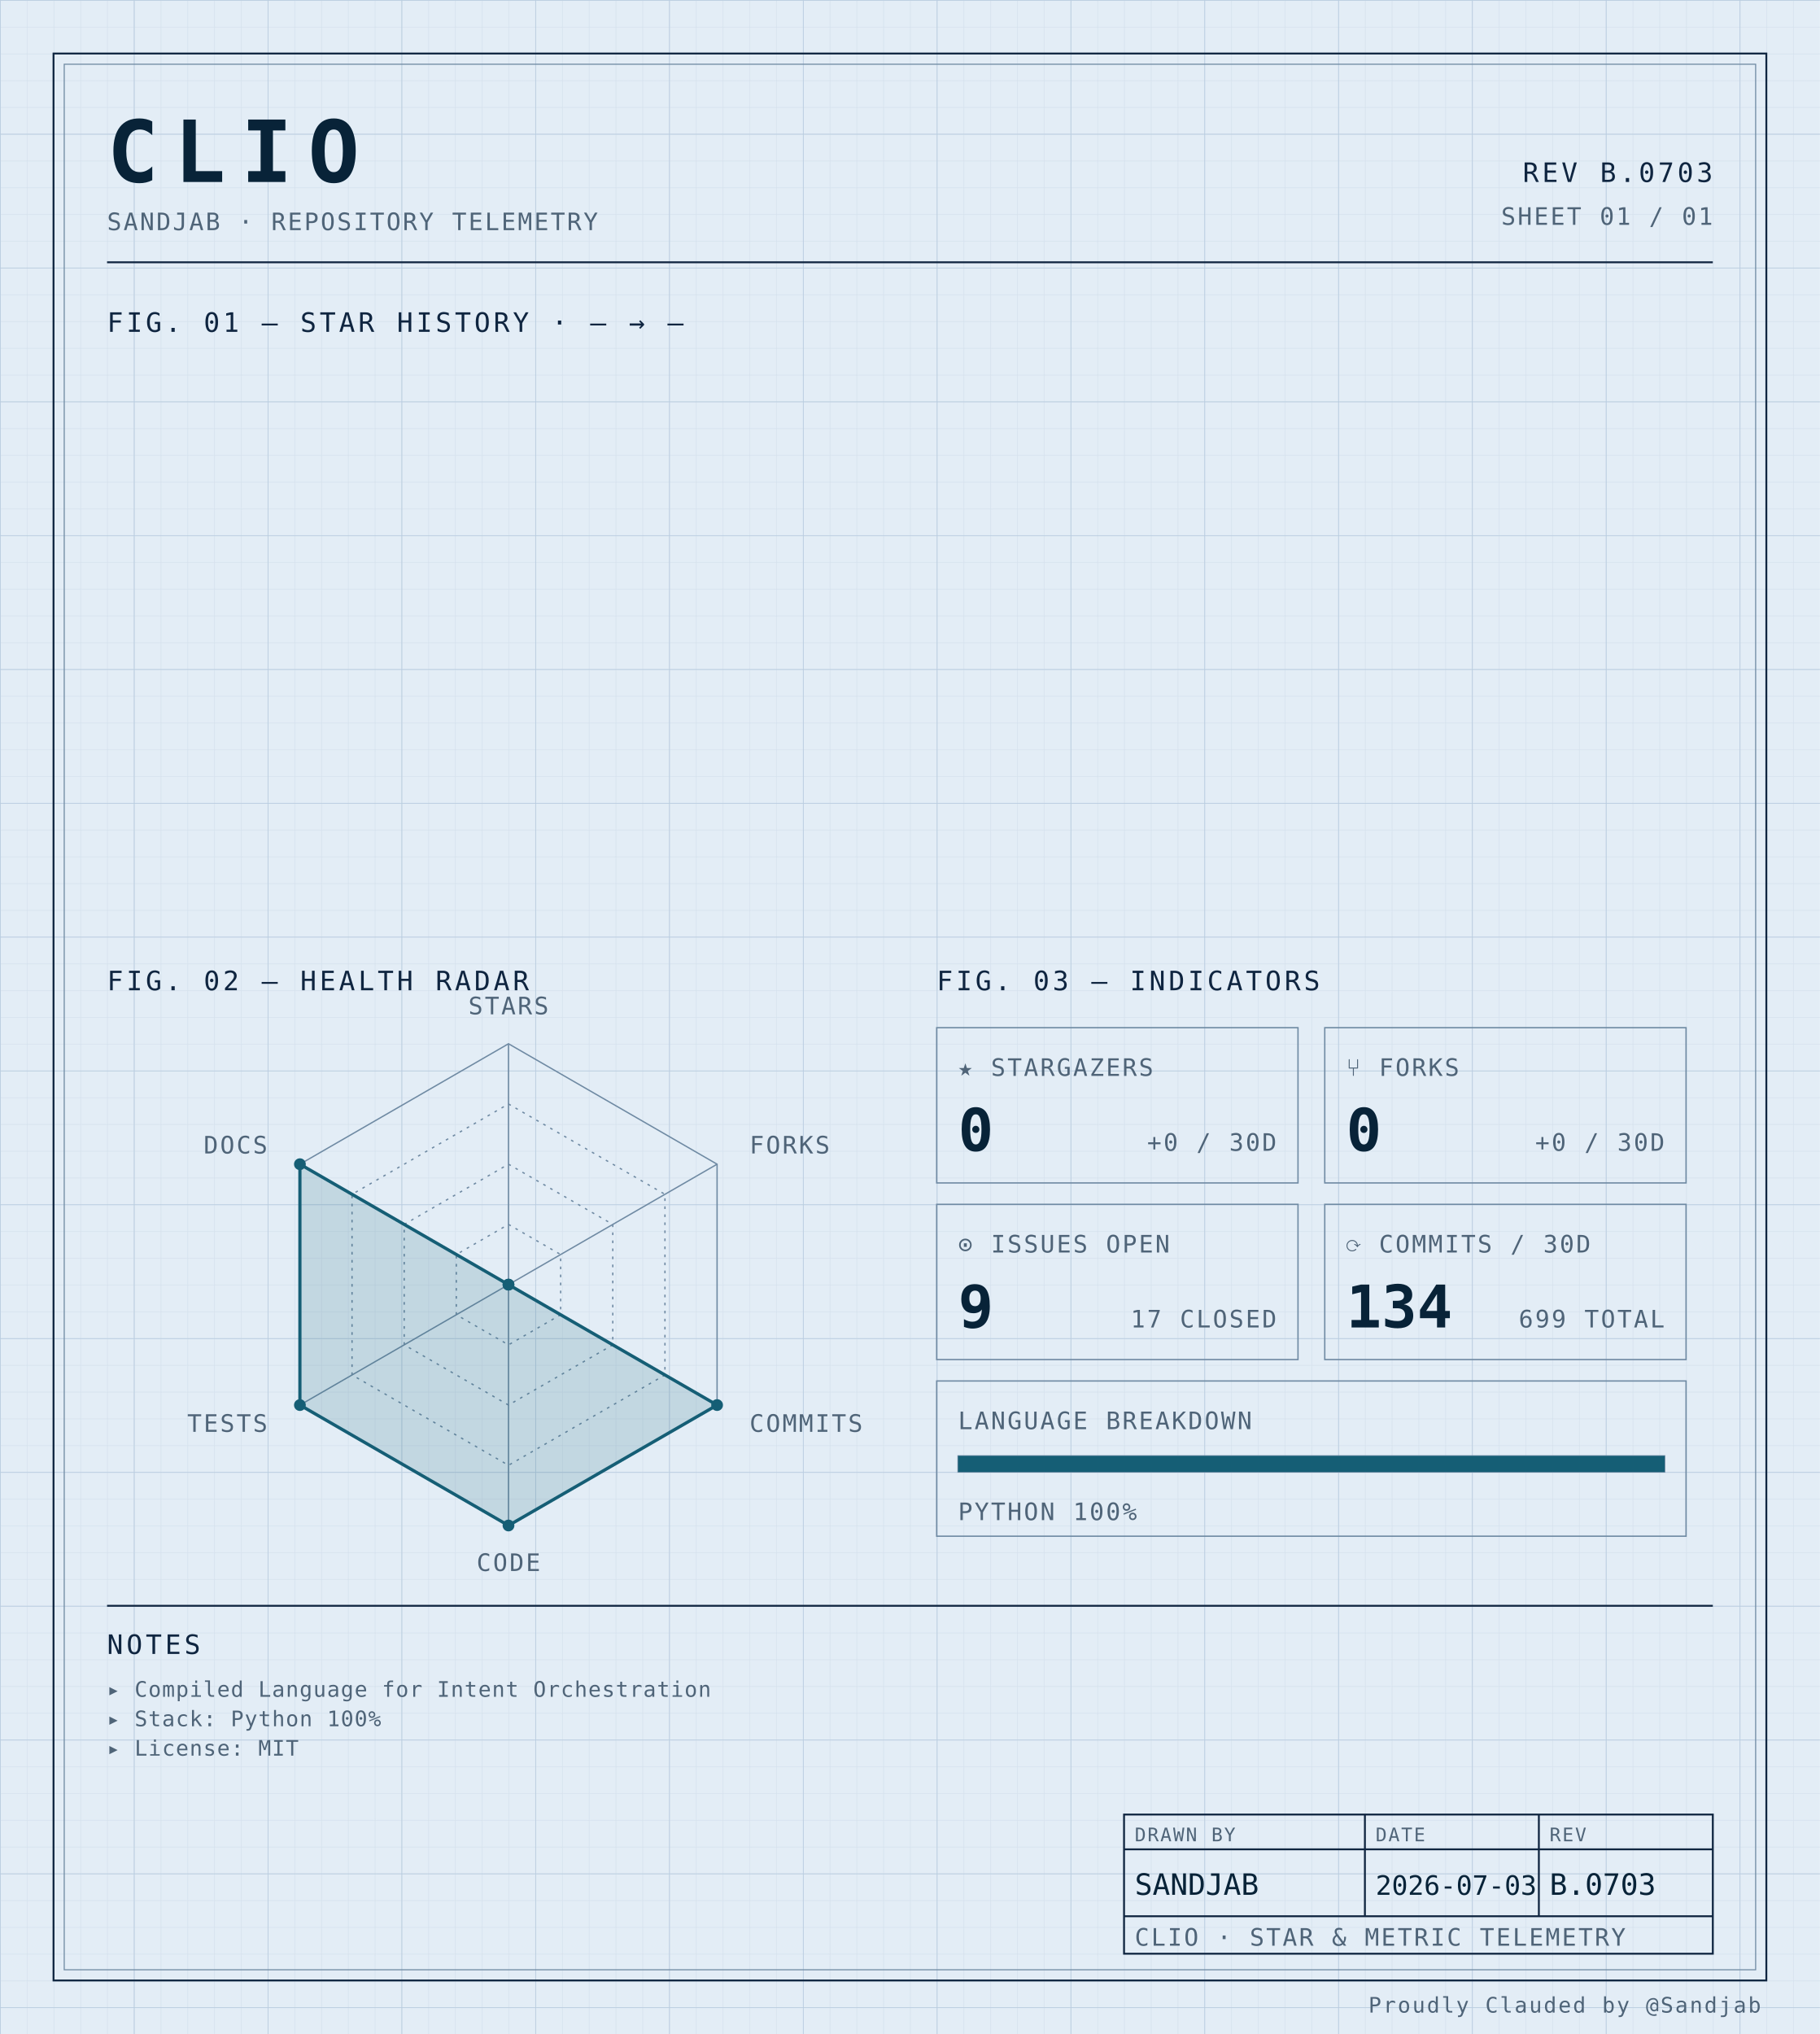
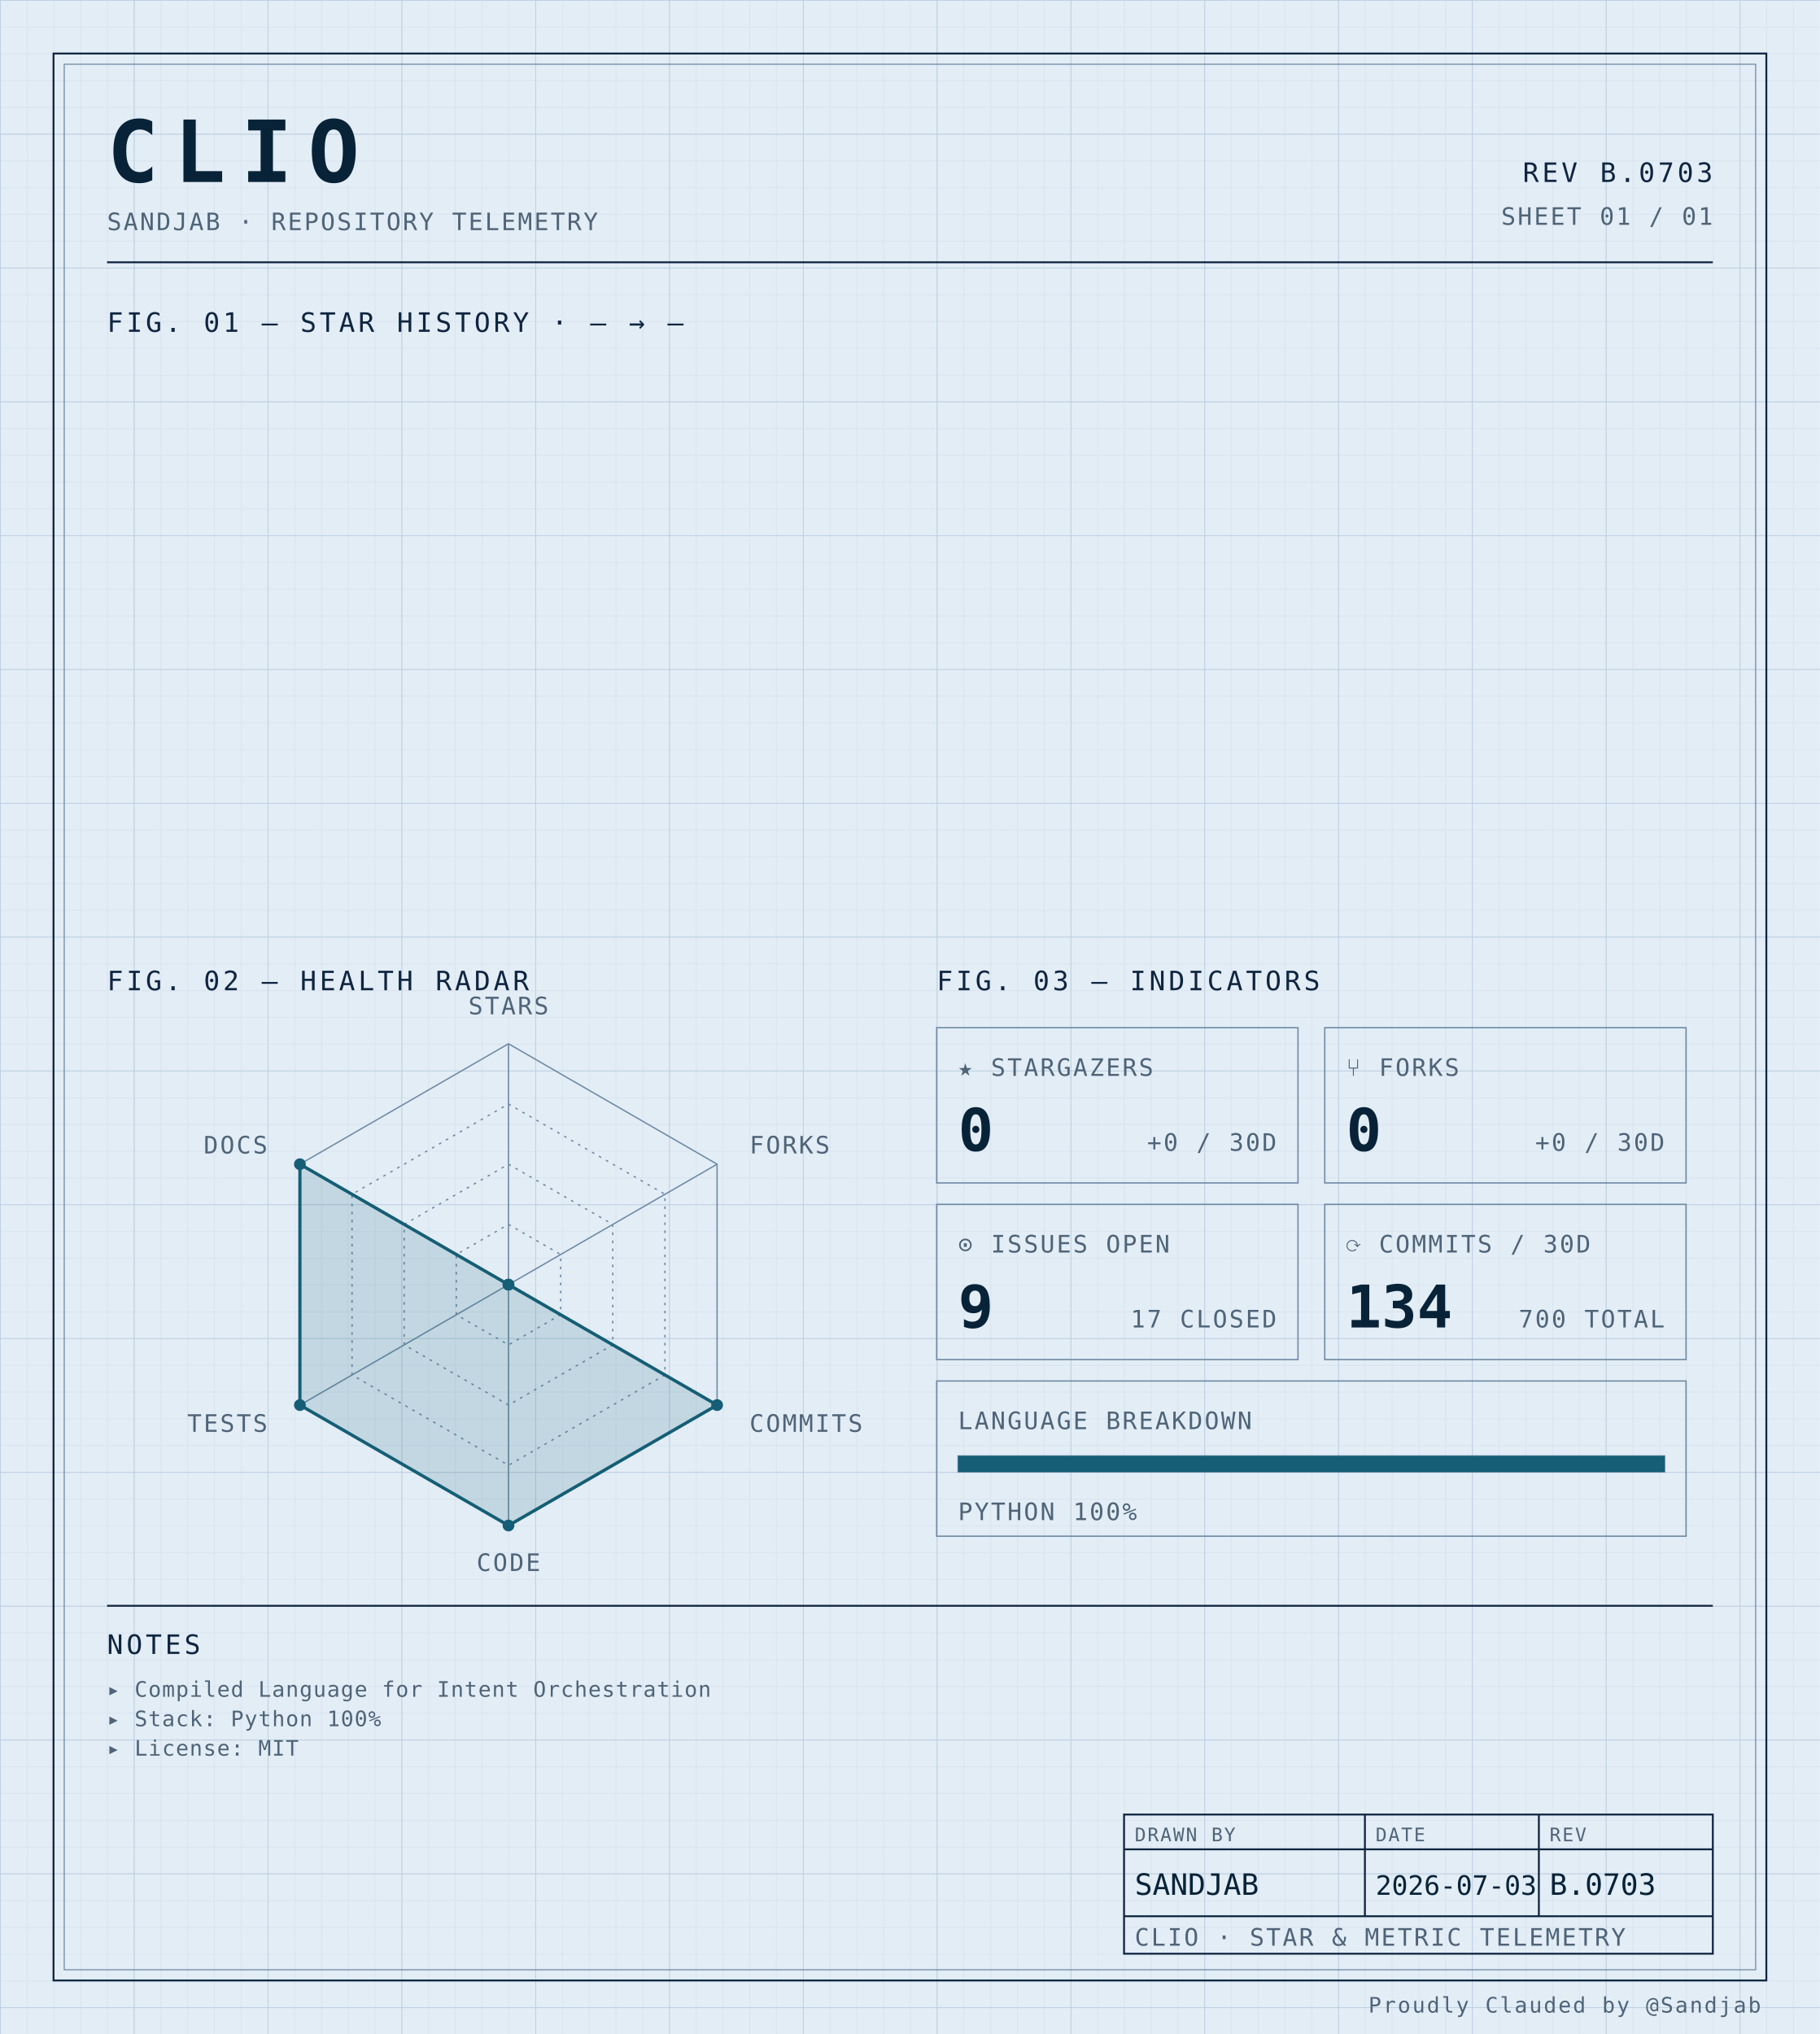
<svg xmlns="http://www.w3.org/2000/svg" width="100%" viewBox="0 0 680 760" role="img">
  <defs>
    <pattern id="grid-fine" width="10" height="10" patternUnits="userSpaceOnUse">
      <path d="M10 0H0V10" fill="none" stroke="#d4e0ec" stroke-width="0.4" />
    </pattern>
    <pattern id="grid-major" width="50" height="50" patternUnits="userSpaceOnUse">
      <path d="M50 0H0V50" fill="none" stroke="#b8cce0" stroke-width="0.5" />
    </pattern>
  </defs>
  <rect x="0" y="0" width="680" height="760" fill="#e3edf6" />
  <rect x="0" y="0" width="680" height="760" fill="url(#grid-fine)" />
  <rect x="0" y="0" width="680" height="760" fill="url(#grid-major)" />
  <rect x="20" y="20" width="640" height="720" fill="none" stroke="#0f2540" stroke-width="0.7" />
  <rect x="24" y="24" width="632" height="712" fill="none" stroke="#6f8aa3" stroke-width="0.4" />
  <text x="40" y="68" font-family="ui-monospace, 'SF Mono', 'JetBrains Mono', 'Cascadia Code', Consolas, monospace" font-size="32" font-weight="700" fill="#082338" text-anchor="start" letter-spacing="0.18em">CLIO</text>
  <text x="40" y="86" font-family="ui-monospace, 'SF Mono', 'JetBrains Mono', 'Cascadia Code', Consolas, monospace" font-size="9" font-weight="400" fill="#4f6478" text-anchor="start" letter-spacing="0.08em">SANDJAB · REPOSITORY TELEMETRY</text>
  <text x="640" y="68" font-family="ui-monospace, 'SF Mono', 'JetBrains Mono', 'Cascadia Code', Consolas, monospace" font-size="10" font-weight="400" fill="#0f2540" text-anchor="end" letter-spacing="0.12em">REV B.0703</text>
  <text x="640" y="84" font-family="ui-monospace, 'SF Mono', 'JetBrains Mono', 'Cascadia Code', Consolas, monospace" font-size="9" font-weight="400" fill="#4f6478" text-anchor="end" letter-spacing="0.08em">SHEET 01 / 01</text>
  <line x1="40" y1="98" x2="640" y2="98" stroke="#0f2540" stroke-width="0.7" />
  <text x="40" y="124" font-family="ui-monospace, 'SF Mono', 'JetBrains Mono', 'Cascadia Code', Consolas, monospace" font-size="10" font-weight="400" fill="#0f2540" text-anchor="start" letter-spacing="0.12em">FIG. 01 — STAR HISTORY · — → —</text>
  <text x="40" y="370" font-family="ui-monospace, 'SF Mono', 'JetBrains Mono', 'Cascadia Code', Consolas, monospace" font-size="10" font-weight="400" fill="#0f2540" text-anchor="start" letter-spacing="0.12em">FIG. 02 — HEALTH RADAR</text>
  <g transform="translate(190 480)">
    <polygon points="0.00,-90.00 77.94,-45.00 77.94,45.00 0.00,90.00 -77.94,45.00 -77.94,-45.00" fill="none" stroke="#6f8aa3" stroke-width="0.5" />
    <polygon points="0.00,-67.50 58.46,-33.75 58.46,33.75 0.00,67.50 -58.46,33.75 -58.46,-33.75" fill="none" stroke="#6f8aa3" stroke-width="0.5" stroke-dasharray="1,2" />
    <polygon points="0.00,-45.00 38.97,-22.50 38.97,22.50 0.00,45.00 -38.97,22.50 -38.97,-22.50" fill="none" stroke="#6f8aa3" stroke-width="0.5" stroke-dasharray="1,2" />
    <polygon points="0.00,-22.50 19.49,-11.25 19.49,11.25 0.00,22.50 -19.49,11.25 -19.49,-11.25" fill="none" stroke="#6f8aa3" stroke-width="0.5" stroke-dasharray="1,2" />
    <line x1="0" y1="0" x2="0.00" y2="-90.00" stroke="#6f8aa3" stroke-width="0.5" />
    <line x1="0" y1="0" x2="77.94" y2="-45.00" stroke="#6f8aa3" stroke-width="0.5" />
    <line x1="0" y1="0" x2="77.94" y2="45.00" stroke="#6f8aa3" stroke-width="0.5" />
    <line x1="0" y1="0" x2="0.00" y2="90.00" stroke="#6f8aa3" stroke-width="0.5" />
    <line x1="0" y1="0" x2="-77.94" y2="45.00" stroke="#6f8aa3" stroke-width="0.5" />
    <line x1="0" y1="0" x2="-77.94" y2="-45.00" stroke="#6f8aa3" stroke-width="0.5" />
    <polygon points="0.00,0.00 0.00,0.00 77.94,45.00 0.00,90.00 -77.94,45.00 -77.94,-45.00" fill="#155e75" fill-opacity="0.16" stroke="#155e75" stroke-width="1.2" />
    <circle cx="0.00" cy="0.00" r="2.2" fill="#155e75" />
    <circle cx="0.00" cy="0.00" r="2.2" fill="#155e75" />
    <circle cx="77.94" cy="45.00" r="2.2" fill="#155e75" />
    <circle cx="0.00" cy="90.00" r="2.2" fill="#155e75" />
    <circle cx="-77.94" cy="45.00" r="2.2" fill="#155e75" />
    <circle cx="-77.94" cy="-45.00" r="2.2" fill="#155e75" />
    <text x="6.3681633555662356e-15" y="-101" font-family="ui-monospace, 'SF Mono', 'JetBrains Mono', 'Cascadia Code', Consolas, monospace" font-size="9" font-weight="400" fill="#4f6478" text-anchor="middle" letter-spacing="0.08em">STARS</text>
    <text x="90.067" y="-49" font-family="ui-monospace, 'SF Mono', 'JetBrains Mono', 'Cascadia Code', Consolas, monospace" font-size="9" font-weight="400" fill="#4f6478" text-anchor="start" letter-spacing="0.08em">FORKS</text>
    <text x="90.067" y="55" font-family="ui-monospace, 'SF Mono', 'JetBrains Mono', 'Cascadia Code', Consolas, monospace" font-size="9" font-weight="400" fill="#4f6478" text-anchor="start" letter-spacing="0.08em">COMMITS</text>
    <text x="6.3681633555662356e-15" y="107" font-family="ui-monospace, 'SF Mono', 'JetBrains Mono', 'Cascadia Code', Consolas, monospace" font-size="9" font-weight="400" fill="#4f6478" text-anchor="middle" letter-spacing="0.08em">CODE</text>
    <text x="-90.067" y="55" font-family="ui-monospace, 'SF Mono', 'JetBrains Mono', 'Cascadia Code', Consolas, monospace" font-size="9" font-weight="400" fill="#4f6478" text-anchor="end" letter-spacing="0.08em">TESTS</text>
    <text x="-90.067" y="-49" font-family="ui-monospace, 'SF Mono', 'JetBrains Mono', 'Cascadia Code', Consolas, monospace" font-size="9" font-weight="400" fill="#4f6478" text-anchor="end" letter-spacing="0.08em">DOCS</text>
  </g>
  <text x="350" y="370" font-family="ui-monospace, 'SF Mono', 'JetBrains Mono', 'Cascadia Code', Consolas, monospace" font-size="10" font-weight="400" fill="#0f2540" text-anchor="start" letter-spacing="0.12em">FIG. 03 — INDICATORS</text>
  <rect x="350" y="384" width="135" height="58" fill="none" stroke="#6f8aa3" stroke-width="0.5" />
  <text x="358" y="402" font-family="ui-monospace, 'SF Mono', 'JetBrains Mono', 'Cascadia Code', Consolas, monospace" font-size="9" font-weight="400" fill="#4f6478" text-anchor="start" letter-spacing="0.08em">★ STARGAZERS</text>
  <text x="358" y="430" font-family="ui-monospace, 'SF Mono', 'JetBrains Mono', 'Cascadia Code', Consolas, monospace" font-size="22" font-weight="700" fill="#082338" text-anchor="start" letter-spacing="normal">0</text>
  <text x="477" y="430" font-family="ui-monospace, 'SF Mono', 'JetBrains Mono', 'Cascadia Code', Consolas, monospace" font-size="9" font-weight="400" fill="#4f6478" text-anchor="end" letter-spacing="0.08em">+0 / 30D</text>
  <rect x="495" y="384" width="135" height="58" fill="none" stroke="#6f8aa3" stroke-width="0.5" />
  <text x="503" y="402" font-family="ui-monospace, 'SF Mono', 'JetBrains Mono', 'Cascadia Code', Consolas, monospace" font-size="9" font-weight="400" fill="#4f6478" text-anchor="start" letter-spacing="0.08em">⑂ FORKS</text>
  <text x="503" y="430" font-family="ui-monospace, 'SF Mono', 'JetBrains Mono', 'Cascadia Code', Consolas, monospace" font-size="22" font-weight="700" fill="#082338" text-anchor="start" letter-spacing="normal">0</text>
  <text x="622" y="430" font-family="ui-monospace, 'SF Mono', 'JetBrains Mono', 'Cascadia Code', Consolas, monospace" font-size="9" font-weight="400" fill="#4f6478" text-anchor="end" letter-spacing="0.08em">+0 / 30D</text>
  <rect x="350" y="450" width="135" height="58" fill="none" stroke="#6f8aa3" stroke-width="0.5" />
  <text x="358" y="468" font-family="ui-monospace, 'SF Mono', 'JetBrains Mono', 'Cascadia Code', Consolas, monospace" font-size="9" font-weight="400" fill="#4f6478" text-anchor="start" letter-spacing="0.08em">⊙ ISSUES OPEN</text>
  <text x="358" y="496" font-family="ui-monospace, 'SF Mono', 'JetBrains Mono', 'Cascadia Code', Consolas, monospace" font-size="22" font-weight="700" fill="#082338" text-anchor="start" letter-spacing="normal">9</text>
  <text x="477" y="496" font-family="ui-monospace, 'SF Mono', 'JetBrains Mono', 'Cascadia Code', Consolas, monospace" font-size="9" font-weight="400" fill="#4f6478" text-anchor="end" letter-spacing="0.08em">17 CLOSED</text>
  <rect x="495" y="450" width="135" height="58" fill="none" stroke="#6f8aa3" stroke-width="0.5" />
  <text x="503" y="468" font-family="ui-monospace, 'SF Mono', 'JetBrains Mono', 'Cascadia Code', Consolas, monospace" font-size="9" font-weight="400" fill="#4f6478" text-anchor="start" letter-spacing="0.08em">⟳ COMMITS / 30D</text>
  <text x="503" y="496" font-family="ui-monospace, 'SF Mono', 'JetBrains Mono', 'Cascadia Code', Consolas, monospace" font-size="22" font-weight="700" fill="#082338" text-anchor="start" letter-spacing="normal">134</text>
-   <text x="622" y="496" font-family="ui-monospace, 'SF Mono', 'JetBrains Mono', 'Cascadia Code', Consolas, monospace" font-size="9" font-weight="400" fill="#4f6478" text-anchor="end" letter-spacing="0.08em">699 TOTAL</text>
+   <text x="622" y="496" font-family="ui-monospace, 'SF Mono', 'JetBrains Mono', 'Cascadia Code', Consolas, monospace" font-size="9" font-weight="400" fill="#4f6478" text-anchor="end" letter-spacing="0.08em">700 TOTAL</text>
  <rect x="350" y="516" width="280" height="58" fill="none" stroke="#6f8aa3" stroke-width="0.5" />
  <text x="358" y="534" font-family="ui-monospace, 'SF Mono', 'JetBrains Mono', 'Cascadia Code', Consolas, monospace" font-size="9" font-weight="400" fill="#4f6478" text-anchor="start" letter-spacing="0.08em">LANGUAGE BREAKDOWN</text>
  <rect x="358" y="544" width="264" height="6" fill="none" stroke="#6f8aa3" stroke-width="0.5" />
  <rect x="358" y="544" width="264.00" height="6" fill="#155e75" />
  <text x="358" y="568" font-family="ui-monospace, 'SF Mono', 'JetBrains Mono', 'Cascadia Code', Consolas, monospace" font-size="9" font-weight="400" fill="#4f6478" text-anchor="start" letter-spacing="0.08em">PYTHON 100%</text>
  <line x1="40" y1="600" x2="640" y2="600" stroke="#0f2540" stroke-width="0.7" />
  <text x="40" y="618" font-family="ui-monospace, 'SF Mono', 'JetBrains Mono', 'Cascadia Code', Consolas, monospace" font-size="10" font-weight="400" fill="#0f2540" text-anchor="start" letter-spacing="0.12em">NOTES</text>
  <text x="40" y="634" font-family="ui-monospace, 'SF Mono', 'JetBrains Mono', 'Cascadia Code', Consolas, monospace" font-size="8" font-weight="400" fill="#4f6478" text-anchor="start" letter-spacing="0.04em">▸ Compiled Language for Intent Orchestration</text>
  <text x="40" y="645" font-family="ui-monospace, 'SF Mono', 'JetBrains Mono', 'Cascadia Code', Consolas, monospace" font-size="8" font-weight="400" fill="#4f6478" text-anchor="start" letter-spacing="0.04em">▸ Stack: Python 100%</text>
  <text x="40" y="656" font-family="ui-monospace, 'SF Mono', 'JetBrains Mono', 'Cascadia Code', Consolas, monospace" font-size="8" font-weight="400" fill="#4f6478" text-anchor="start" letter-spacing="0.04em">▸ License: MIT</text>
  <rect x="420" y="678" width="220" height="52" fill="none" stroke="#0f2540" stroke-width="0.7" />
  <line x1="420" y1="691" x2="640" y2="691" stroke="#0f2540" stroke-width="0.7" />
  <line x1="420" y1="716" x2="640" y2="716" stroke="#0f2540" stroke-width="0.7" />
  <line x1="510" y1="678" x2="510" y2="716" stroke="#0f2540" stroke-width="0.7" />
  <line x1="575" y1="678" x2="575" y2="716" stroke="#0f2540" stroke-width="0.7" />
  <text x="424" y="688" font-family="ui-monospace, 'SF Mono', 'JetBrains Mono', 'Cascadia Code', Consolas, monospace" font-size="7" font-weight="400" fill="#4f6478" text-anchor="start" letter-spacing="0.08em">DRAWN BY</text>
  <text x="514" y="688" font-family="ui-monospace, 'SF Mono', 'JetBrains Mono', 'Cascadia Code', Consolas, monospace" font-size="7" font-weight="400" fill="#4f6478" text-anchor="start" letter-spacing="0.08em">DATE</text>
  <text x="579" y="688" font-family="ui-monospace, 'SF Mono', 'JetBrains Mono', 'Cascadia Code', Consolas, monospace" font-size="7" font-weight="400" fill="#4f6478" text-anchor="start" letter-spacing="0.08em">REV</text>
  <text x="424" y="708" font-family="ui-monospace, 'SF Mono', 'JetBrains Mono', 'Cascadia Code', Consolas, monospace" font-size="11" font-weight="400" fill="#082338" text-anchor="start" letter-spacing="normal">SANDJAB</text>
  <text x="514" y="708" font-family="ui-monospace, 'SF Mono', 'JetBrains Mono', 'Cascadia Code', Consolas, monospace" font-size="10" font-weight="400" fill="#082338" text-anchor="start" letter-spacing="normal">2026-07-03</text>
  <text x="579" y="708" font-family="ui-monospace, 'SF Mono', 'JetBrains Mono', 'Cascadia Code', Consolas, monospace" font-size="11" font-weight="400" fill="#082338" text-anchor="start" letter-spacing="normal">B.0703</text>
  <text x="424" y="727" font-family="ui-monospace, 'SF Mono', 'JetBrains Mono', 'Cascadia Code', Consolas, monospace" font-size="9" font-weight="400" fill="#4f6478" text-anchor="start" letter-spacing="0.08em">CLIO · STAR &amp; METRIC TELEMETRY</text>
  <text x="658" y="752" font-family="ui-monospace, 'SF Mono', 'JetBrains Mono', 'Cascadia Code', Consolas, monospace" font-size="8" font-weight="400" fill="#4f6478" text-anchor="end" letter-spacing="0.08em">Proudly Clauded by @Sandjab</text>
</svg>
